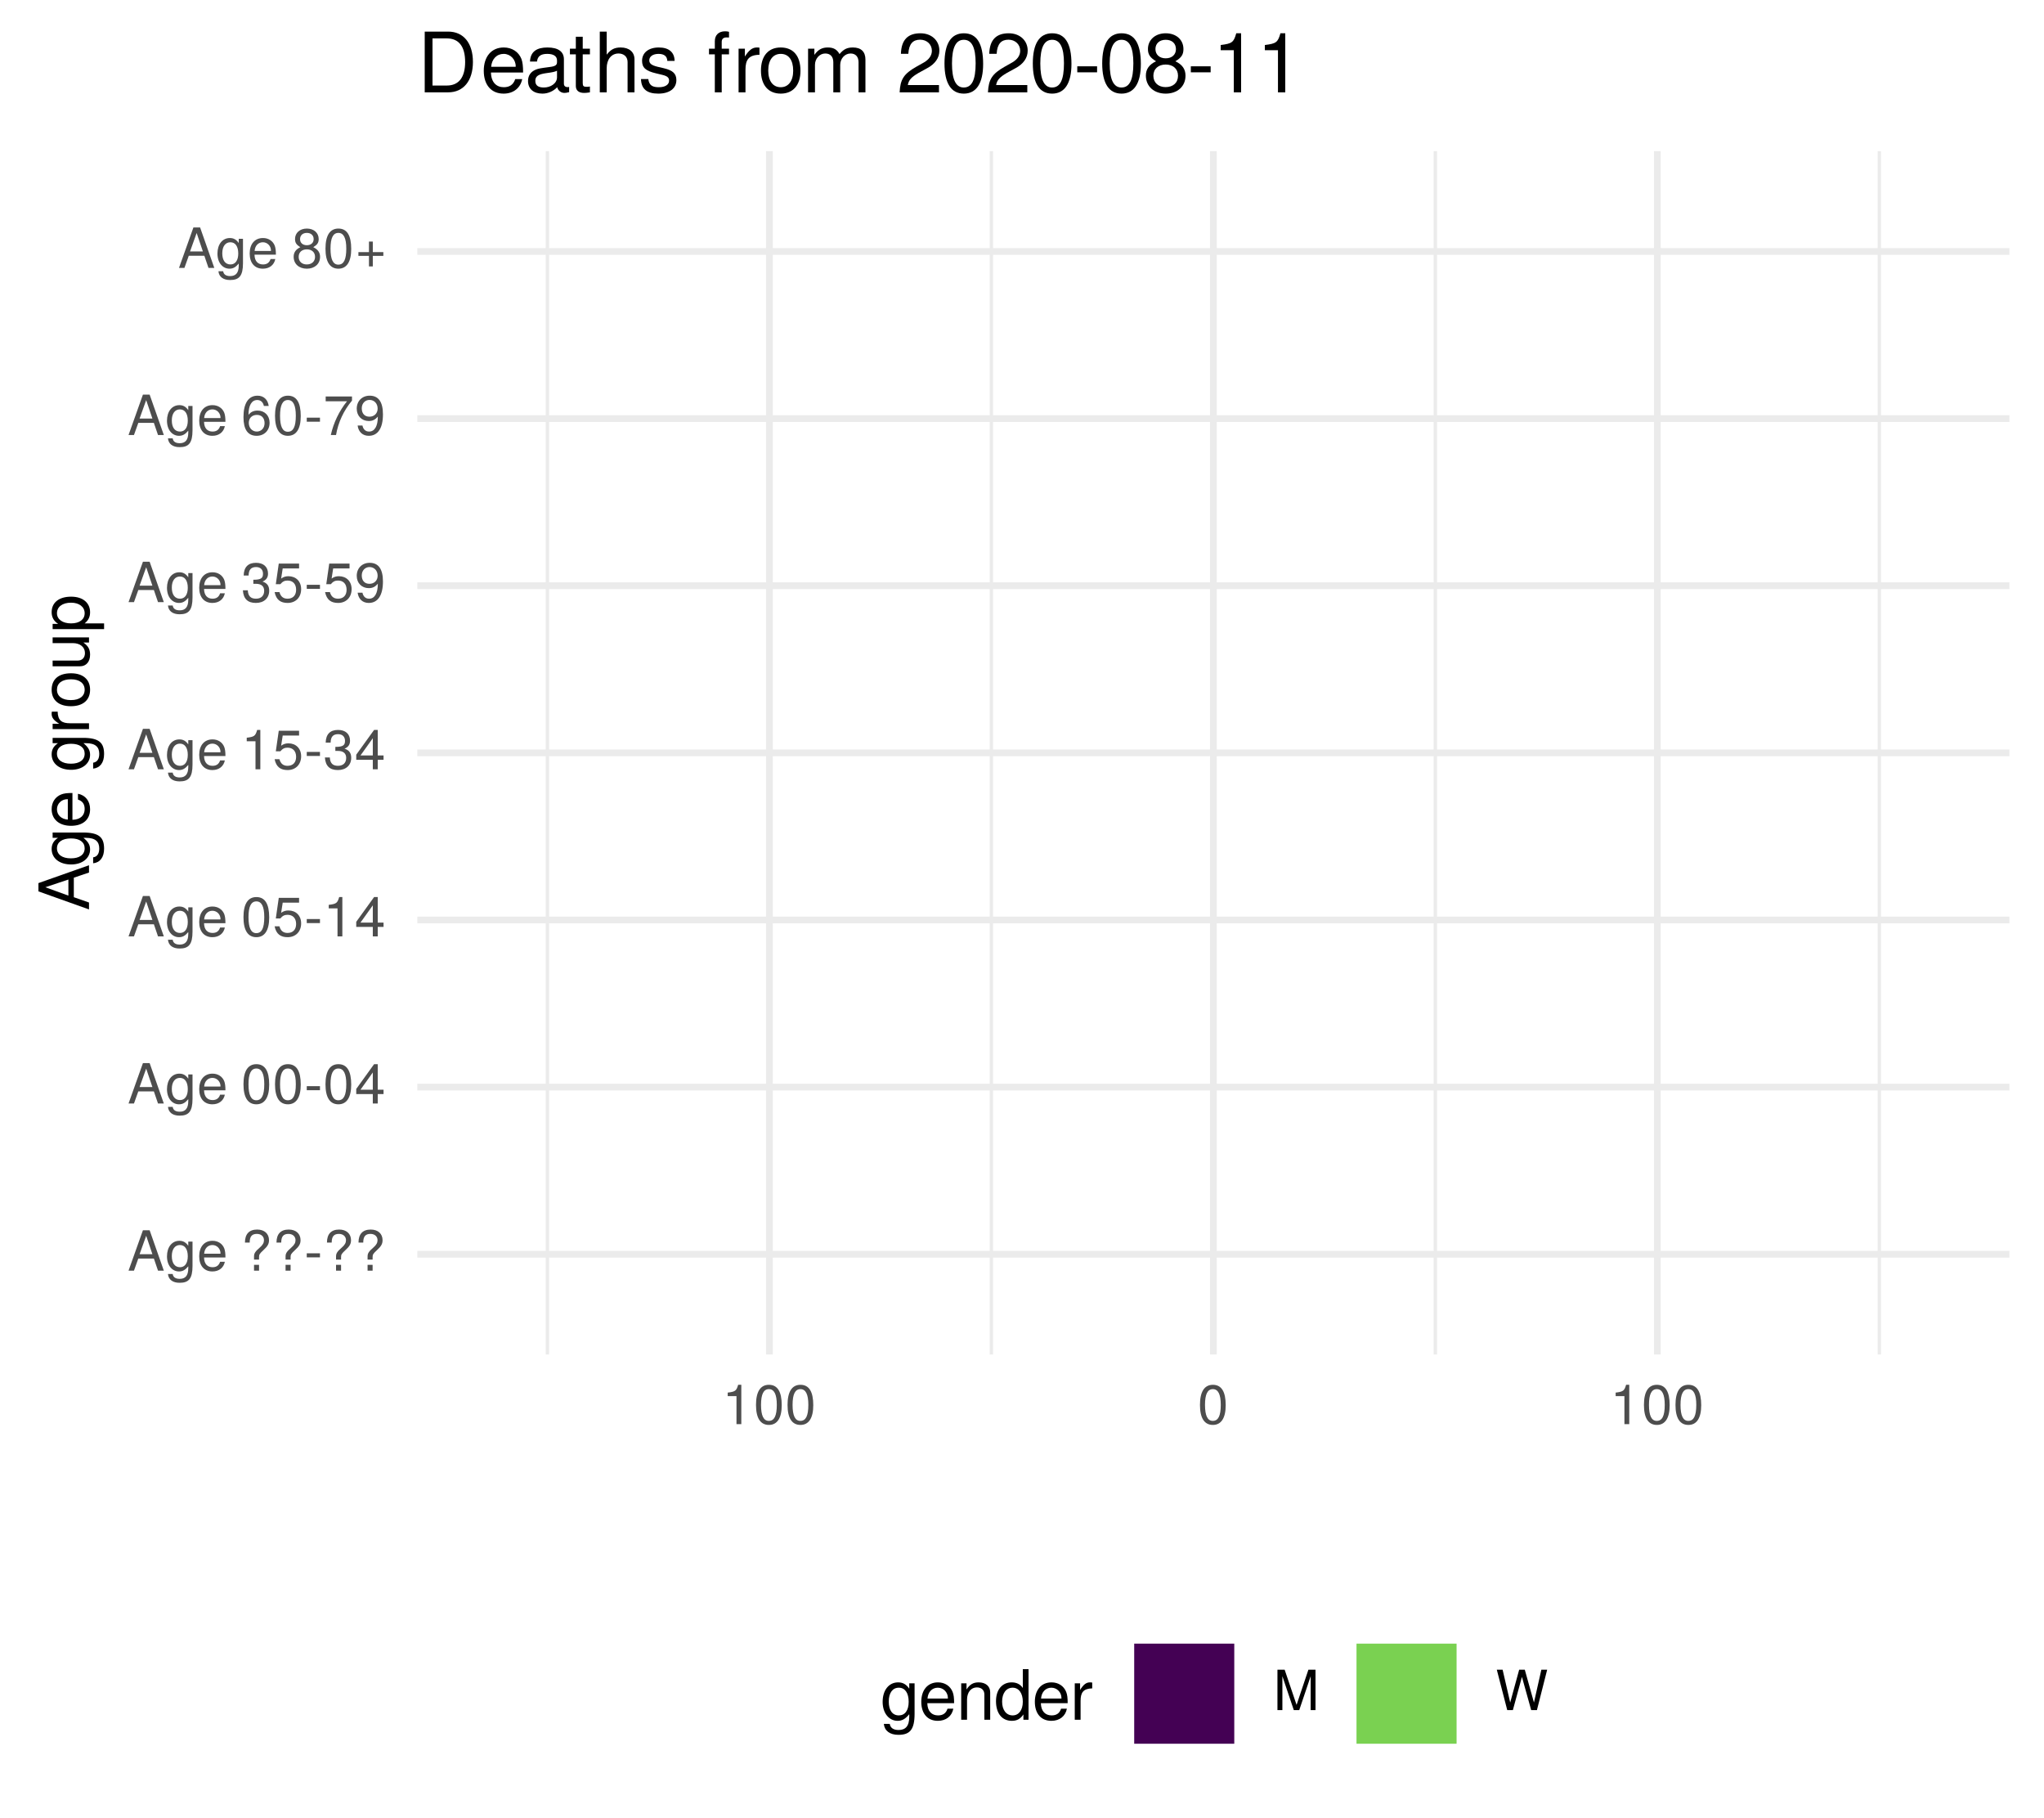
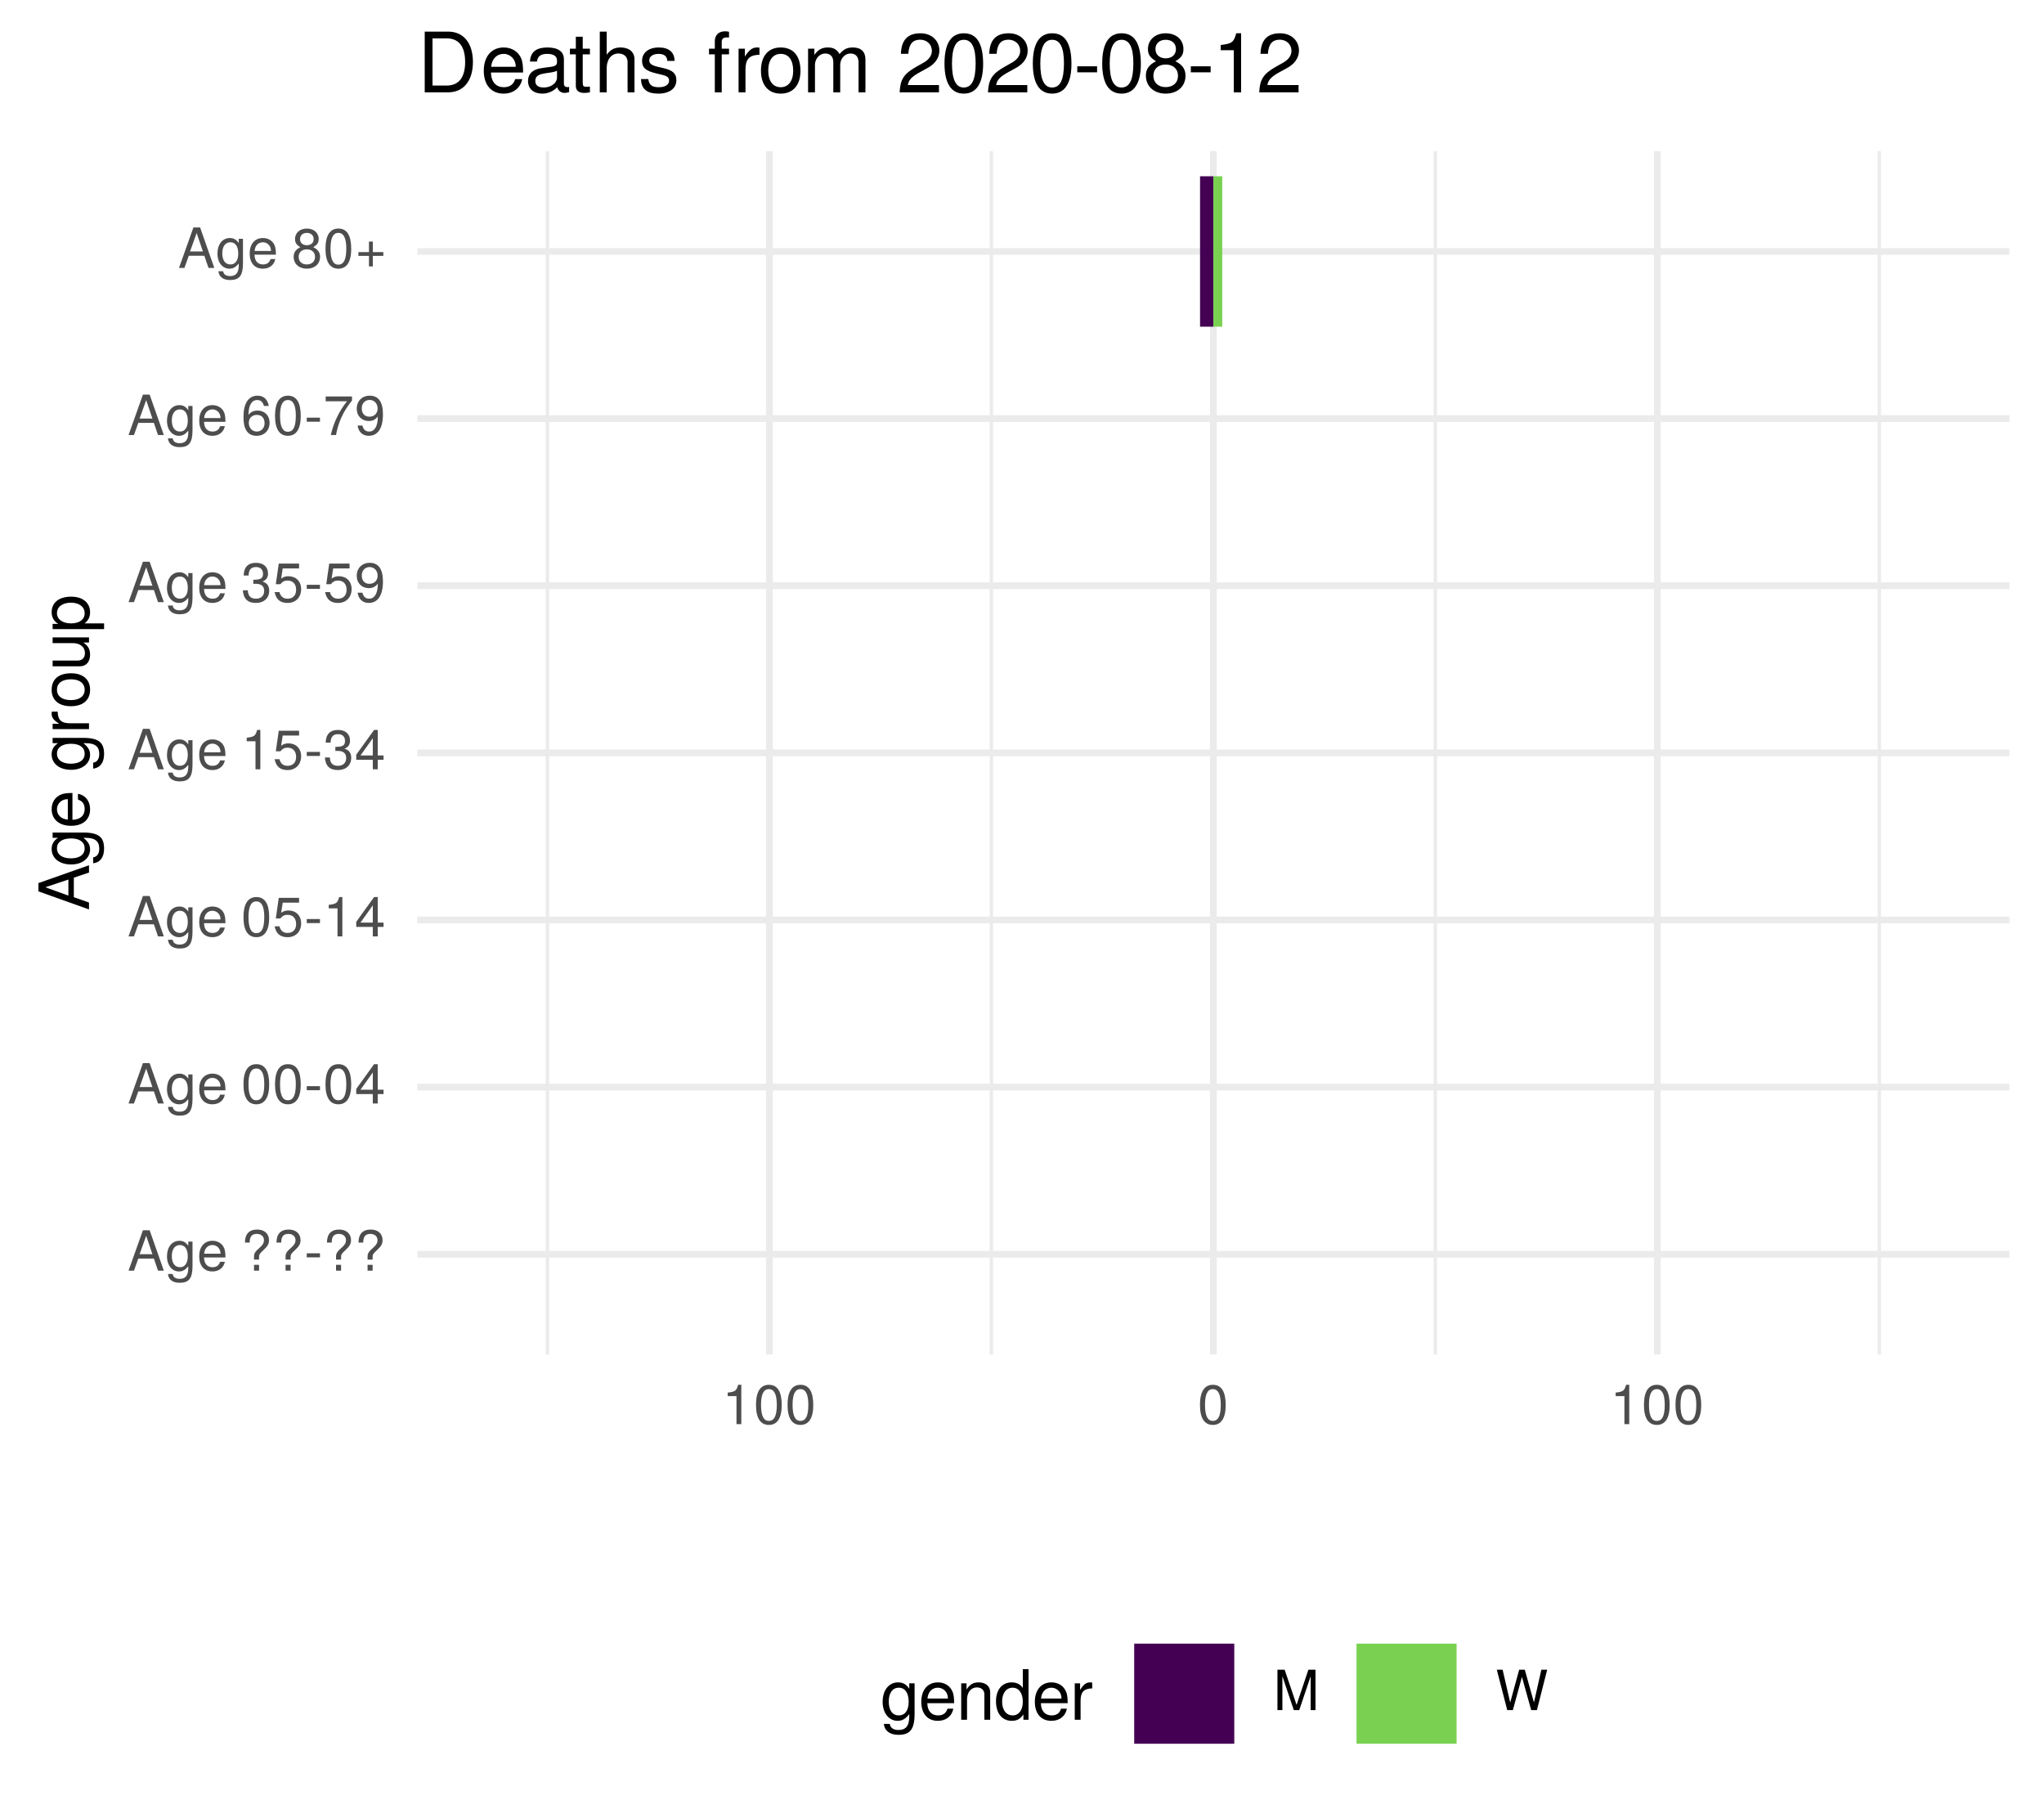
<svg xmlns="http://www.w3.org/2000/svg" xmlns:xlink="http://www.w3.org/1999/xlink" width="324pt" height="288pt" viewBox="0 0 324 288" version="1.1">
  <defs>
    <g>
      <symbol overflow="visible" id="glyph0-0">
        <path style="stroke:none;" d="" />
      </symbol>
      <symbol overflow="visible" id="glyph0-1">
        <path style="stroke:none;" d="M 5.75 0 L 3.5 -6.406 L 2.438 -6.406 L 0.156 0 L 1.016 0 L 1.703 -1.922 L 4.172 -1.922 L 4.828 0 Z M 3.938 -2.609 L 1.906 -2.609 L 2.953 -5.531 Z M 3.938 -2.609 " />
      </symbol>
      <symbol overflow="visible" id="glyph0-2">
        <path style="stroke:none;" d="M 4.297 -0.75 L 4.297 -4.609 L 3.625 -4.609 L 3.625 -3.938 C 3.25 -4.484 2.812 -4.734 2.219 -4.734 C 1.047 -4.734 0.25 -3.75 0.25 -2.266 C 0.25 -0.812 1.078 0.125 2.156 0.125 C 2.734 0.125 3.141 -0.109 3.625 -0.688 L 3.625 -0.391 C 3.625 0.828 3.125 1.297 2.266 1.297 C 1.688 1.297 1.234 1.094 1.156 0.531 L 0.406 0.531 C 0.484 1.406 1.156 1.922 2.25 1.922 C 3.688 1.922 4.297 1.281 4.297 -0.75 Z M 3.547 -2.281 C 3.547 -1.172 3.078 -0.547 2.312 -0.547 C 1.5 -0.547 1.016 -1.188 1.016 -2.312 C 1.016 -3.406 1.516 -4.062 2.297 -4.062 C 3.094 -4.062 3.547 -3.391 3.547 -2.281 Z M 3.547 -2.281 " />
      </symbol>
      <symbol overflow="visible" id="glyph0-3">
        <path style="stroke:none;" d="M 4.516 -2.094 C 4.516 -2.766 4.453 -3.188 4.328 -3.531 C 4.031 -4.281 3.328 -4.734 2.469 -4.734 C 1.172 -4.734 0.359 -3.797 0.359 -2.281 C 0.359 -0.766 1.156 0.125 2.453 0.125 C 3.5 0.125 4.234 -0.469 4.422 -1.406 L 3.672 -1.406 C 3.469 -0.797 3.062 -0.547 2.469 -0.547 C 1.703 -0.547 1.141 -1.031 1.125 -2.094 Z M 3.734 -2.75 C 3.734 -2.75 3.734 -2.703 3.719 -2.688 L 1.141 -2.688 C 1.203 -3.516 1.719 -4.062 2.453 -4.062 C 3.172 -4.062 3.734 -3.469 3.734 -2.75 Z M 3.734 -2.75 " />
      </symbol>
      <symbol overflow="visible" id="glyph0-4">
        <path style="stroke:none;" d="" />
      </symbol>
      <symbol overflow="visible" id="glyph0-5">
        <path style="stroke:none;" d="M 4.422 -4.828 C 4.422 -5.859 3.688 -6.516 2.547 -6.516 C 1.281 -6.516 0.609 -5.812 0.609 -4.453 L 1.359 -4.453 C 1.359 -5.422 1.719 -5.828 2.5 -5.828 C 3.172 -5.828 3.625 -5.422 3.625 -4.828 C 3.625 -4.422 3.438 -4.078 2.969 -3.672 C 2.453 -3.203 2.453 -3.203 2.297 -3 C 2.109 -2.75 2.047 -2.547 2.047 -2.234 L 2.047 -1.75 L 2.844 -1.75 L 2.844 -2.156 C 2.844 -2.547 2.938 -2.703 3.531 -3.25 C 4.203 -3.859 4.422 -4.25 4.422 -4.828 Z M 2.844 0 L 2.844 -0.922 L 2.047 -0.922 L 2.047 0 Z M 2.844 0 " />
      </symbol>
      <symbol overflow="visible" id="glyph0-6">
        <path style="stroke:none;" d="M 2.5 -2.109 L 2.5 -2.75 L 0.406 -2.75 L 0.406 -2.109 Z M 2.5 -2.109 " />
      </symbol>
      <symbol overflow="visible" id="glyph0-7">
        <path style="stroke:none;" d="M 4.453 -3 C 4.453 -5.156 3.781 -6.234 2.422 -6.234 C 1.078 -6.234 0.375 -5.141 0.375 -3.047 C 0.375 -0.953 1.078 0.125 2.422 0.125 C 3.734 0.125 4.453 -0.953 4.453 -3 Z M 3.672 -3.062 C 3.672 -1.297 3.266 -0.516 2.406 -0.516 C 1.578 -0.516 1.172 -1.344 1.172 -3.047 C 1.172 -4.75 1.578 -5.547 2.422 -5.547 C 3.25 -5.547 3.672 -4.734 3.672 -3.062 Z M 3.672 -3.062 " />
      </symbol>
      <symbol overflow="visible" id="glyph0-8">
        <path style="stroke:none;" d="M 4.578 -1.5 L 4.578 -2.188 L 3.656 -2.188 L 3.656 -6.234 L 3.078 -6.234 L 0.25 -2.312 L 0.25 -1.5 L 2.875 -1.5 L 2.875 0 L 3.656 0 L 3.656 -1.5 Z M 2.875 -2.188 L 0.922 -2.188 L 2.875 -4.922 Z M 2.875 -2.188 " />
      </symbol>
      <symbol overflow="visible" id="glyph0-9">
        <path style="stroke:none;" d="M 4.516 -2.062 C 4.516 -3.297 3.688 -4.109 2.5 -4.109 C 2.062 -4.109 1.703 -4 1.344 -3.734 L 1.594 -5.344 L 4.188 -5.344 L 4.188 -6.109 L 0.969 -6.109 L 0.5 -2.844 L 1.219 -2.844 C 1.578 -3.266 1.875 -3.422 2.359 -3.422 C 3.188 -3.422 3.719 -2.891 3.719 -1.969 C 3.719 -1.062 3.203 -0.547 2.359 -0.547 C 1.688 -0.547 1.266 -0.891 1.078 -1.594 L 0.312 -1.594 C 0.562 -0.359 1.266 0.125 2.375 0.125 C 3.641 0.125 4.516 -0.75 4.516 -2.062 Z M 4.516 -2.062 " />
      </symbol>
      <symbol overflow="visible" id="glyph0-10">
        <path style="stroke:none;" d="M 3.047 0 L 3.047 -6.234 L 2.547 -6.234 C 2.266 -5.281 2.094 -5.141 0.891 -5 L 0.891 -4.438 L 2.281 -4.438 L 2.281 0 Z M 3.047 0 " />
      </symbol>
      <symbol overflow="visible" id="glyph0-11">
        <path style="stroke:none;" d="M 4.453 -1.812 C 4.453 -2.562 4.141 -3.016 3.391 -3.266 C 3.969 -3.5 4.266 -3.891 4.266 -4.516 C 4.266 -5.594 3.547 -6.234 2.359 -6.234 C 1.109 -6.234 0.438 -5.547 0.406 -4.219 L 1.188 -4.219 C 1.203 -5.141 1.578 -5.562 2.375 -5.562 C 3.062 -5.562 3.469 -5.156 3.469 -4.5 C 3.469 -3.828 3.188 -3.547 1.938 -3.547 L 1.938 -2.906 L 2.359 -2.906 C 3.219 -2.906 3.656 -2.5 3.656 -1.797 C 3.656 -1.016 3.172 -0.547 2.359 -0.547 C 1.516 -0.547 1.109 -0.969 1.062 -1.875 L 0.281 -1.875 C 0.375 -0.5 1.062 0.125 2.344 0.125 C 3.625 0.125 4.453 -0.641 4.453 -1.812 Z M 4.453 -1.812 " />
      </symbol>
      <symbol overflow="visible" id="glyph0-12">
        <path style="stroke:none;" d="M 4.484 -3.266 C 4.484 -5.219 3.797 -6.234 2.375 -6.234 C 1.188 -6.234 0.328 -5.391 0.328 -4.172 C 0.328 -3.016 1.125 -2.219 2.25 -2.219 C 2.844 -2.219 3.266 -2.438 3.672 -2.922 C 3.672 -1.406 3.172 -0.547 2.281 -0.547 C 1.734 -0.547 1.359 -0.891 1.234 -1.5 L 0.469 -1.5 C 0.609 -0.469 1.281 0.125 2.234 0.125 C 3.688 0.125 4.484 -1.109 4.484 -3.266 Z M 3.641 -4.188 C 3.641 -3.422 3.094 -2.906 2.344 -2.906 C 1.594 -2.906 1.125 -3.391 1.125 -4.234 C 1.125 -5.016 1.656 -5.562 2.359 -5.562 C 3.094 -5.562 3.641 -5 3.641 -4.188 Z M 3.641 -4.188 " />
      </symbol>
      <symbol overflow="visible" id="glyph0-13">
        <path style="stroke:none;" d="M 4.516 -1.938 C 4.516 -3.094 3.719 -3.875 2.609 -3.875 C 1.984 -3.875 1.5 -3.641 1.172 -3.188 C 1.172 -4.703 1.672 -5.547 2.562 -5.547 C 3.109 -5.547 3.484 -5.203 3.609 -4.609 L 4.375 -4.609 C 4.234 -5.625 3.562 -6.234 2.609 -6.234 C 1.156 -6.234 0.375 -5.016 0.375 -2.844 C 0.375 -0.891 1.047 0.125 2.469 0.125 C 3.656 0.125 4.516 -0.719 4.516 -1.938 Z M 3.719 -1.875 C 3.719 -1.094 3.188 -0.547 2.484 -0.547 C 1.766 -0.547 1.219 -1.125 1.219 -1.922 C 1.219 -2.688 1.734 -3.188 2.5 -3.188 C 3.25 -3.188 3.719 -2.703 3.719 -1.875 Z M 3.719 -1.875 " />
      </symbol>
      <symbol overflow="visible" id="glyph0-14">
        <path style="stroke:none;" d="M 4.578 -5.453 L 4.578 -6.109 L 0.406 -6.109 L 0.406 -5.344 L 3.781 -5.344 C 2.531 -3.781 1.656 -1.953 1.219 0 L 2.047 0 C 2.391 -2.016 3.266 -3.891 4.578 -5.453 Z M 4.578 -5.453 " />
      </symbol>
      <symbol overflow="visible" id="glyph0-15">
        <path style="stroke:none;" d="M 4.516 -1.766 C 4.516 -2.453 4.156 -2.938 3.438 -3.281 C 4.078 -3.672 4.297 -3.984 4.297 -4.578 C 4.297 -5.547 3.531 -6.234 2.422 -6.234 C 1.312 -6.234 0.547 -5.547 0.547 -4.578 C 0.547 -4 0.75 -3.672 1.391 -3.281 C 0.672 -2.938 0.328 -2.453 0.328 -1.766 C 0.328 -0.625 1.188 0.125 2.422 0.125 C 3.656 0.125 4.516 -0.625 4.516 -1.766 Z M 3.5 -4.562 C 3.5 -3.969 3.062 -3.594 2.422 -3.594 C 1.766 -3.594 1.344 -3.969 1.344 -4.562 C 1.344 -5.156 1.766 -5.547 2.422 -5.547 C 3.078 -5.547 3.5 -5.156 3.5 -4.562 Z M 3.719 -1.75 C 3.719 -1.016 3.188 -0.547 2.406 -0.547 C 1.641 -0.547 1.125 -1.016 1.125 -1.75 C 1.125 -2.484 1.641 -2.938 2.422 -2.938 C 3.188 -2.938 3.719 -2.484 3.719 -1.75 Z M 3.719 -1.75 " />
      </symbol>
      <symbol overflow="visible" id="glyph0-16">
        <path style="stroke:none;" d="M 4.547 -1.906 L 4.547 -2.5 L 2.875 -2.5 L 2.875 -4.172 L 2.266 -4.172 L 2.266 -2.5 L 0.594 -2.5 L 0.594 -1.906 L 2.266 -1.906 L 2.266 -0.234 L 2.875 -0.234 L 2.875 -1.906 Z M 4.547 -1.906 " />
      </symbol>
      <symbol overflow="visible" id="glyph0-17">
        <path style="stroke:none;" d="M 6.688 0 L 6.688 -6.406 L 5.562 -6.406 L 3.688 -0.828 L 1.797 -6.406 L 0.656 -6.406 L 0.656 0 L 1.438 0 L 1.438 -5.375 L 3.25 0 L 4.109 0 L 5.922 -5.375 L 5.922 0 Z M 6.688 0 " />
      </symbol>
      <symbol overflow="visible" id="glyph0-18">
        <path style="stroke:none;" d="M 8.172 -6.406 L 7.25 -6.406 L 6.078 -1.203 L 4.625 -6.406 L 3.734 -6.406 L 2.312 -1.203 L 1.109 -6.406 L 0.188 -6.406 L 1.844 0 L 2.734 0 L 4.172 -5.266 L 5.641 0 L 6.547 0 Z M 8.172 -6.406 " />
      </symbol>
      <symbol overflow="visible" id="glyph1-0">
        <path style="stroke:none;" d="" />
      </symbol>
      <symbol overflow="visible" id="glyph1-1">
        <path style="stroke:none;" d="M 0 -7.188 L -8.016 -4.359 L -8.016 -3.047 L 0 -0.188 L 0 -1.281 L -2.406 -2.125 L -2.406 -5.219 L 0 -6.031 Z M -3.266 -4.922 L -3.266 -2.375 L -6.922 -3.703 Z M -3.266 -4.922 " />
      </symbol>
      <symbol overflow="visible" id="glyph1-2">
        <path style="stroke:none;" d="M -0.953 -5.375 L -5.766 -5.375 L -5.766 -4.531 L -4.922 -4.531 C -5.609 -4.062 -5.922 -3.516 -5.922 -2.766 C -5.922 -1.312 -4.703 -0.312 -2.828 -0.312 C -1.016 -0.312 0.172 -1.344 0.172 -2.688 C 0.172 -3.422 -0.141 -3.922 -0.875 -4.531 L -0.484 -4.531 C 1.047 -4.531 1.625 -3.906 1.625 -2.844 C 1.625 -2.109 1.359 -1.547 0.656 -1.438 L 0.656 -0.5 C 1.75 -0.609 2.391 -1.453 2.391 -2.812 C 2.391 -4.609 1.594 -5.375 -0.953 -5.375 Z M -2.844 -4.438 C -1.469 -4.438 -0.688 -3.844 -0.688 -2.875 C -0.688 -1.875 -1.484 -1.281 -2.875 -1.281 C -4.266 -1.281 -5.078 -1.891 -5.078 -2.875 C -5.078 -3.859 -4.25 -4.438 -2.844 -4.438 Z M -2.844 -4.438 " />
      </symbol>
      <symbol overflow="visible" id="glyph1-3">
        <path style="stroke:none;" d="M -2.625 -5.641 C -3.453 -5.641 -3.984 -5.578 -4.406 -5.406 C -5.359 -5.031 -5.922 -4.156 -5.922 -3.078 C -5.922 -1.469 -4.734 -0.438 -2.844 -0.438 C -0.953 -0.438 0.172 -1.438 0.172 -3.062 C 0.172 -4.375 -0.578 -5.297 -1.75 -5.516 L -1.75 -4.594 C -0.984 -4.344 -0.688 -3.828 -0.688 -3.094 C -0.688 -2.141 -1.297 -1.422 -2.625 -1.391 Z M -3.438 -4.656 C -3.438 -4.656 -3.391 -4.656 -3.359 -4.656 L -3.359 -1.422 C -4.391 -1.5 -5.078 -2.141 -5.078 -3.062 C -5.078 -3.969 -4.328 -4.656 -3.438 -4.656 Z M -3.438 -4.656 " />
      </symbol>
      <symbol overflow="visible" id="glyph1-4">
        <path style="stroke:none;" d="" />
      </symbol>
      <symbol overflow="visible" id="glyph1-5">
        <path style="stroke:none;" d="M -4.969 -3.531 L -5.891 -3.531 C -5.922 -3.375 -5.922 -3.297 -5.922 -3.172 C -5.922 -2.578 -5.578 -2.141 -4.719 -1.609 L -5.766 -1.609 L -5.766 -0.766 L 0 -0.766 L 0 -1.688 L -2.984 -1.688 C -4.297 -1.688 -4.938 -2.109 -4.969 -3.531 Z M -4.969 -3.531 " />
      </symbol>
      <symbol overflow="visible" id="glyph1-6">
        <path style="stroke:none;" d="M -2.844 -5.609 C -4.828 -5.609 -5.922 -4.656 -5.922 -2.984 C -5.922 -1.375 -4.812 -0.391 -2.875 -0.391 C -0.953 -0.391 0.172 -1.359 0.172 -3 C 0.172 -4.625 -0.953 -5.609 -2.844 -5.609 Z M -2.844 -4.656 C -1.5 -4.656 -0.688 -4.016 -0.688 -3 C -0.688 -1.984 -1.484 -1.359 -2.875 -1.359 C -4.266 -1.359 -5.078 -1.984 -5.078 -3 C -5.078 -4.031 -4.281 -4.656 -2.844 -4.656 Z M -2.844 -4.656 " />
      </symbol>
      <symbol overflow="visible" id="glyph1-7">
        <path style="stroke:none;" d="M 0 -5.297 L -5.766 -5.297 L -5.766 -4.391 L -2.578 -4.391 C -1.406 -4.391 -0.641 -3.766 -0.641 -2.812 C -0.641 -2.094 -1.078 -1.625 -1.766 -1.625 L -5.766 -1.625 L -5.766 -0.719 L -1.406 -0.719 C -0.453 -0.719 0.172 -1.438 0.172 -2.547 C 0.172 -3.406 -0.125 -3.938 -0.891 -4.484 L 0 -4.484 Z M 0 -5.297 " />
      </symbol>
      <symbol overflow="visible" id="glyph1-8">
        <path style="stroke:none;" d="M -2.828 -5.75 C -4.766 -5.75 -5.922 -4.812 -5.922 -3.281 C -5.922 -2.5 -5.578 -1.875 -4.891 -1.438 L -5.766 -1.438 L -5.766 -0.609 L 2.391 -0.609 L 2.391 -1.516 L -0.688 -1.516 C -0.094 -2 0.172 -2.547 0.172 -3.281 C 0.172 -4.781 -0.984 -5.75 -2.828 -5.75 Z M -2.844 -4.797 C -1.547 -4.797 -0.688 -4.125 -0.688 -3.125 C -0.688 -2.156 -1.484 -1.516 -2.844 -1.516 C -4.188 -1.516 -5.078 -2.156 -5.078 -3.125 C -5.078 -4.141 -4.219 -4.797 -2.844 -4.797 Z M -2.844 -4.797 " />
      </symbol>
      <symbol overflow="visible" id="glyph2-0">
        <path style="stroke:none;" d="" />
      </symbol>
      <symbol overflow="visible" id="glyph2-1">
        <path style="stroke:none;" d="M 5.375 -0.953 L 5.375 -5.766 L 4.531 -5.766 L 4.531 -4.922 C 4.062 -5.609 3.516 -5.922 2.766 -5.922 C 1.312 -5.922 0.312 -4.703 0.312 -2.828 C 0.312 -1.016 1.344 0.172 2.688 0.172 C 3.422 0.172 3.922 -0.141 4.531 -0.875 L 4.531 -0.484 C 4.531 1.047 3.906 1.625 2.844 1.625 C 2.109 1.625 1.547 1.359 1.438 0.656 L 0.5 0.656 C 0.609 1.75 1.453 2.391 2.812 2.391 C 4.609 2.391 5.375 1.594 5.375 -0.953 Z M 4.438 -2.844 C 4.438 -1.469 3.844 -0.688 2.875 -0.688 C 1.875 -0.688 1.281 -1.484 1.281 -2.875 C 1.281 -4.266 1.891 -5.078 2.875 -5.078 C 3.859 -5.078 4.438 -4.25 4.438 -2.844 Z M 4.438 -2.844 " />
      </symbol>
      <symbol overflow="visible" id="glyph2-2">
        <path style="stroke:none;" d="M 5.641 -2.625 C 5.641 -3.453 5.578 -3.984 5.406 -4.406 C 5.031 -5.359 4.156 -5.922 3.078 -5.922 C 1.469 -5.922 0.438 -4.734 0.438 -2.844 C 0.438 -0.953 1.438 0.172 3.062 0.172 C 4.375 0.172 5.297 -0.578 5.516 -1.75 L 4.594 -1.75 C 4.344 -0.984 3.828 -0.688 3.094 -0.688 C 2.141 -0.688 1.422 -1.297 1.391 -2.625 Z M 4.656 -3.438 C 4.656 -3.438 4.656 -3.391 4.656 -3.359 L 1.422 -3.359 C 1.5 -4.391 2.141 -5.078 3.062 -5.078 C 3.969 -5.078 4.656 -4.328 4.656 -3.438 Z M 4.656 -3.438 " />
      </symbol>
      <symbol overflow="visible" id="glyph2-3">
        <path style="stroke:none;" d="M 5.359 0 L 5.359 -4.359 C 5.359 -5.312 4.641 -5.922 3.531 -5.922 C 2.672 -5.922 2.125 -5.594 1.609 -4.797 L 1.609 -5.766 L 0.766 -5.766 L 0.766 0 L 1.688 0 L 1.688 -3.172 C 1.688 -4.359 2.328 -5.125 3.25 -5.125 C 3.984 -5.125 4.438 -4.688 4.438 -4 L 4.438 0 Z M 5.359 0 " />
      </symbol>
      <symbol overflow="visible" id="glyph2-4">
        <path style="stroke:none;" d="M 5.438 0 L 5.438 -8.016 L 4.531 -8.016 L 4.531 -5.031 C 4.141 -5.625 3.531 -5.922 2.766 -5.922 C 1.266 -5.922 0.281 -4.781 0.281 -2.938 C 0.281 -0.984 1.25 0.172 2.797 0.172 C 3.594 0.172 4.141 -0.125 4.625 -0.844 L 4.625 0 Z M 4.531 -2.859 C 4.531 -1.531 3.891 -0.688 2.922 -0.688 C 1.906 -0.688 1.25 -1.547 1.25 -2.875 C 1.25 -4.219 1.906 -5.078 2.922 -5.078 C 3.906 -5.078 4.531 -4.188 4.531 -2.859 Z M 4.531 -2.859 " />
      </symbol>
      <symbol overflow="visible" id="glyph2-5">
        <path style="stroke:none;" d="M 3.531 -4.969 L 3.531 -5.891 C 3.375 -5.922 3.297 -5.922 3.172 -5.922 C 2.578 -5.922 2.141 -5.578 1.609 -4.719 L 1.609 -5.766 L 0.766 -5.766 L 0.766 0 L 1.688 0 L 1.688 -2.984 C 1.688 -4.297 2.109 -4.938 3.531 -4.969 Z M 3.531 -4.969 " />
      </symbol>
      <symbol overflow="visible" id="glyph3-0">
        <path style="stroke:none;" d="" />
      </symbol>
      <symbol overflow="visible" id="glyph3-1">
        <path style="stroke:none;" d="M 8.812 -4.812 C 8.812 -7.797 7.328 -9.625 4.891 -9.625 L 1.172 -9.625 L 1.172 0 L 4.891 0 C 7.312 0 8.812 -1.828 8.812 -4.812 Z M 7.578 -4.812 C 7.578 -2.375 6.578 -1.078 4.672 -1.078 L 2.406 -1.078 L 2.406 -8.547 L 4.672 -8.547 C 6.578 -8.547 7.578 -7.266 7.578 -4.812 Z M 7.578 -4.812 " />
      </symbol>
      <symbol overflow="visible" id="glyph3-2">
        <path style="stroke:none;" d="M 6.766 -3.141 C 6.766 -4.141 6.688 -4.781 6.5 -5.297 C 6.047 -6.438 4.984 -7.109 3.703 -7.109 C 1.766 -7.109 0.531 -5.688 0.531 -3.422 C 0.531 -1.156 1.734 0.203 3.672 0.203 C 5.25 0.203 6.344 -0.703 6.625 -2.094 L 5.516 -2.094 C 5.219 -1.188 4.594 -0.812 3.703 -0.812 C 2.562 -0.812 1.703 -1.562 1.672 -3.141 Z M 5.594 -4.125 C 5.594 -4.125 5.594 -4.062 5.578 -4.047 L 1.703 -4.047 C 1.797 -5.266 2.578 -6.094 3.688 -6.094 C 4.766 -6.094 5.594 -5.203 5.594 -4.125 Z M 5.594 -4.125 " />
      </symbol>
      <symbol overflow="visible" id="glyph3-3">
        <path style="stroke:none;" d="M 7.062 -0.031 L 7.062 -0.859 C 6.938 -0.828 6.891 -0.828 6.828 -0.828 C 6.438 -0.828 6.234 -1.031 6.234 -1.375 L 6.234 -5.234 C 6.234 -6.453 5.328 -7.109 3.625 -7.109 C 1.953 -7.109 0.922 -6.469 0.859 -4.875 L 1.969 -4.875 C 2.062 -5.719 2.562 -6.094 3.594 -6.094 C 4.578 -6.094 5.141 -5.734 5.141 -5.062 L 5.141 -4.781 C 5.141 -4.312 4.859 -4.125 3.984 -4.016 C 2.422 -3.812 2.188 -3.766 1.766 -3.594 C 0.969 -3.266 0.547 -2.641 0.547 -1.797 C 0.547 -0.547 1.422 0.203 2.828 0.203 C 3.703 0.203 4.562 -0.172 5.172 -0.812 C 5.297 -0.297 5.766 0.094 6.312 0.094 C 6.531 0.094 6.703 0.062 7.062 -0.031 Z M 5.141 -2.391 C 5.141 -1.406 4.125 -0.766 3.062 -0.766 C 2.203 -0.766 1.703 -1.062 1.703 -1.828 C 1.703 -2.547 2.188 -2.859 3.359 -3.031 C 4.531 -3.188 4.766 -3.25 5.141 -3.422 Z M 5.141 -2.391 " />
      </symbol>
      <symbol overflow="visible" id="glyph3-4">
        <path style="stroke:none;" d="M 3.359 0 L 3.359 -0.922 C 3.203 -0.891 3.031 -0.875 2.828 -0.875 C 2.344 -0.875 2.219 -1 2.219 -1.484 L 2.219 -6.016 L 3.359 -6.016 L 3.359 -6.922 L 2.219 -6.922 L 2.219 -8.812 L 1.125 -8.812 L 1.125 -6.922 L 0.188 -6.922 L 0.188 -6.016 L 1.125 -6.016 L 1.125 -1 C 1.125 -0.297 1.594 0.094 2.453 0.094 C 2.719 0.094 2.984 0.062 3.359 0 Z M 3.359 0 " />
      </symbol>
      <symbol overflow="visible" id="glyph3-5">
        <path style="stroke:none;" d="M 6.422 0 L 6.422 -5.234 C 6.422 -6.391 5.578 -7.109 4.234 -7.109 C 3.266 -7.109 2.672 -6.812 2.016 -5.969 L 2.016 -9.625 L 0.922 -9.625 L 0.922 0 L 2.016 0 L 2.016 -3.812 C 2.016 -5.234 2.766 -6.156 3.891 -6.156 C 4.672 -6.156 5.328 -5.703 5.328 -4.797 L 5.328 0 Z M 6.422 0 " />
      </symbol>
      <symbol overflow="visible" id="glyph3-6">
        <path style="stroke:none;" d="M 6.062 -1.938 C 6.062 -2.969 5.484 -3.484 4.109 -3.812 L 3.047 -4.062 C 2.156 -4.281 1.766 -4.562 1.766 -5.062 C 1.766 -5.688 2.344 -6.094 3.234 -6.094 C 4.125 -6.094 4.594 -5.719 4.625 -4.984 L 5.781 -4.984 C 5.766 -6.344 4.875 -7.109 3.281 -7.109 C 1.656 -7.109 0.625 -6.281 0.625 -5 C 0.625 -3.922 1.172 -3.406 2.812 -3.016 L 3.844 -2.766 C 4.609 -2.578 4.906 -2.344 4.906 -1.844 C 4.906 -1.203 4.266 -0.812 3.297 -0.812 C 2.312 -0.812 1.75 -1.062 1.609 -2.109 L 0.453 -2.109 C 0.5 -0.516 1.406 0.203 3.203 0.203 C 4.953 0.203 6.062 -0.609 6.062 -1.938 Z M 6.062 -1.938 " />
      </symbol>
      <symbol overflow="visible" id="glyph3-7">
        <path style="stroke:none;" d="" />
      </symbol>
      <symbol overflow="visible" id="glyph3-8">
        <path style="stroke:none;" d="M 3.406 -6.016 L 3.406 -6.922 L 2.25 -6.922 L 2.25 -8 C 2.25 -8.469 2.516 -8.703 3.031 -8.703 C 3.109 -8.703 3.156 -8.703 3.406 -8.688 L 3.406 -9.594 C 3.156 -9.656 3.016 -9.672 2.781 -9.672 C 1.766 -9.672 1.156 -9.078 1.156 -8.094 L 1.156 -6.922 L 0.234 -6.922 L 0.234 -6.016 L 1.156 -6.016 L 1.156 0 L 2.25 0 L 2.25 -6.016 Z M 3.406 -6.016 " />
      </symbol>
      <symbol overflow="visible" id="glyph3-9">
        <path style="stroke:none;" d="M 4.234 -5.953 L 4.234 -7.078 C 4.047 -7.109 3.969 -7.109 3.812 -7.109 C 3.109 -7.109 2.562 -6.688 1.922 -5.672 L 1.922 -6.922 L 0.922 -6.922 L 0.922 0 L 2.016 0 L 2.016 -3.594 C 2.016 -5.156 2.531 -5.922 4.234 -5.953 Z M 4.234 -5.953 " />
      </symbol>
      <symbol overflow="visible" id="glyph3-10">
        <path style="stroke:none;" d="M 6.734 -3.406 C 6.734 -5.797 5.578 -7.109 3.594 -7.109 C 1.656 -7.109 0.469 -5.781 0.469 -3.453 C 0.469 -1.141 1.641 0.203 3.609 0.203 C 5.547 0.203 6.734 -1.141 6.734 -3.406 Z M 5.578 -3.422 C 5.578 -1.797 4.812 -0.812 3.609 -0.812 C 2.375 -0.812 1.625 -1.781 1.625 -3.453 C 1.625 -5.125 2.375 -6.094 3.609 -6.094 C 4.844 -6.094 5.578 -5.141 5.578 -3.422 Z M 5.578 -3.422 " />
      </symbol>
      <symbol overflow="visible" id="glyph3-11">
        <path style="stroke:none;" d="M 10.031 0 L 10.031 -5.188 C 10.031 -6.438 9.344 -7.109 8.047 -7.109 C 7.125 -7.109 6.578 -6.844 5.922 -6.062 C 5.516 -6.797 4.969 -7.109 4.062 -7.109 C 3.141 -7.109 2.531 -6.766 1.938 -5.938 L 1.938 -6.922 L 0.938 -6.922 L 0.938 0 L 2.031 0 L 2.031 -4.344 C 2.031 -5.344 2.766 -6.156 3.656 -6.156 C 4.469 -6.156 4.938 -5.656 4.938 -4.766 L 4.938 0 L 6.031 0 L 6.031 -4.344 C 6.031 -5.344 6.766 -6.156 7.672 -6.156 C 8.469 -6.156 8.938 -5.641 8.938 -4.766 L 8.938 0 Z M 10.031 0 " />
      </symbol>
      <symbol overflow="visible" id="glyph3-12">
        <path style="stroke:none;" d="M 6.75 -6.609 C 6.75 -8.203 5.516 -9.359 3.75 -9.359 C 1.828 -9.359 0.719 -8.391 0.656 -6.109 L 1.828 -6.109 C 1.922 -7.688 2.562 -8.344 3.703 -8.344 C 4.766 -8.344 5.562 -7.594 5.562 -6.594 C 5.562 -5.844 5.125 -5.219 4.297 -4.734 L 3.078 -4.047 C 1.125 -2.938 0.547 -2.062 0.453 0 L 6.688 0 L 6.688 -1.156 L 1.75 -1.156 C 1.875 -1.922 2.297 -2.406 3.453 -3.078 L 4.766 -3.797 C 6.078 -4.484 6.75 -5.469 6.75 -6.609 Z M 6.75 -6.609 " />
      </symbol>
      <symbol overflow="visible" id="glyph3-13">
        <path style="stroke:none;" d="M 6.688 -4.5 C 6.688 -7.75 5.672 -9.359 3.625 -9.359 C 1.609 -9.359 0.562 -7.719 0.562 -4.578 C 0.562 -1.422 1.625 0.203 3.625 0.203 C 5.609 0.203 6.688 -1.422 6.688 -4.5 Z M 5.5 -4.609 C 5.5 -1.953 4.891 -0.766 3.609 -0.766 C 2.375 -0.766 1.75 -2 1.75 -4.562 C 1.75 -7.125 2.375 -8.328 3.625 -8.328 C 4.891 -8.328 5.5 -7.109 5.5 -4.609 Z M 5.5 -4.609 " />
      </symbol>
      <symbol overflow="visible" id="glyph3-14">
        <path style="stroke:none;" d="M 3.75 -3.172 L 3.75 -4.125 L 0.609 -4.125 L 0.609 -3.172 Z M 3.75 -3.172 " />
      </symbol>
      <symbol overflow="visible" id="glyph3-15">
        <path style="stroke:none;" d="M 6.766 -2.641 C 6.766 -3.688 6.25 -4.406 5.156 -4.922 C 6.125 -5.5 6.438 -5.984 6.438 -6.859 C 6.438 -8.328 5.297 -9.359 3.625 -9.359 C 1.984 -9.359 0.812 -8.328 0.812 -6.859 C 0.812 -6 1.141 -5.516 2.094 -4.922 C 1.016 -4.406 0.484 -3.688 0.484 -2.656 C 0.484 -0.938 1.781 0.203 3.625 0.203 C 5.484 0.203 6.766 -0.938 6.766 -2.641 Z M 5.25 -6.844 C 5.25 -5.969 4.609 -5.391 3.625 -5.391 C 2.656 -5.391 2 -5.969 2 -6.859 C 2 -7.75 2.656 -8.328 3.625 -8.328 C 4.625 -8.328 5.25 -7.75 5.25 -6.844 Z M 5.578 -2.625 C 5.578 -1.516 4.797 -0.828 3.609 -0.828 C 2.469 -0.828 1.672 -1.531 1.672 -2.625 C 1.672 -3.719 2.469 -4.406 3.625 -4.406 C 4.797 -4.406 5.578 -3.719 5.578 -2.625 Z M 5.578 -2.625 " />
      </symbol>
      <symbol overflow="visible" id="glyph3-16">
        <path style="stroke:none;" d="M 4.578 0 L 4.578 -9.359 L 3.812 -9.359 C 3.406 -7.922 3.141 -7.719 1.344 -7.5 L 1.344 -6.672 L 3.422 -6.672 L 3.422 0 Z M 4.578 0 " />
      </symbol>
    </g>
    <clipPath id="clip1">
      <path d="M 86 23.957 L 88 23.957 L 88 214.648 L 86 214.648 Z M 86 23.957 " />
    </clipPath>
    <clipPath id="clip2">
      <path d="M 156 23.957 L 158 23.957 L 158 214.648 L 156 214.648 Z M 156 23.957 " />
    </clipPath>
    <clipPath id="clip3">
      <path d="M 227 23.957 L 228 23.957 L 228 214.648 L 227 214.648 Z M 227 23.957 " />
    </clipPath>
    <clipPath id="clip4">
      <path d="M 297 23.957 L 299 23.957 L 299 214.648 L 297 214.648 Z M 297 23.957 " />
    </clipPath>
    <clipPath id="clip5">
      <path d="M 66.152 198 L 318.523 198 L 318.523 200 L 66.152 200 Z M 66.152 198 " />
    </clipPath>
    <clipPath id="clip6">
      <path d="M 66.152 171 L 318.523 171 L 318.523 173 L 66.152 173 Z M 66.152 171 " />
    </clipPath>
    <clipPath id="clip7">
      <path d="M 66.152 145 L 318.523 145 L 318.523 147 L 66.152 147 Z M 66.152 145 " />
    </clipPath>
    <clipPath id="clip8">
      <path d="M 66.152 118 L 318.523 118 L 318.523 120 L 66.152 120 Z M 66.152 118 " />
    </clipPath>
    <clipPath id="clip9">
      <path d="M 66.152 92 L 318.523 92 L 318.523 94 L 66.152 94 Z M 66.152 92 " />
    </clipPath>
    <clipPath id="clip10">
      <path d="M 66.152 65 L 318.523 65 L 318.523 67 L 66.152 67 Z M 66.152 65 " />
    </clipPath>
    <clipPath id="clip11">
      <path d="M 66.152 39 L 318.523 39 L 318.523 41 L 66.152 41 Z M 66.152 39 " />
    </clipPath>
    <clipPath id="clip12">
      <path d="M 121 23.957 L 123 23.957 L 123 214.648 L 121 214.648 Z M 121 23.957 " />
    </clipPath>
    <clipPath id="clip13">
      <path d="M 191 23.957 L 193 23.957 L 193 214.648 L 191 214.648 Z M 191 23.957 " />
    </clipPath>
    <clipPath id="clip14">
      <path d="M 262 23.957 L 264 23.957 L 264 214.648 L 262 214.648 Z M 262 23.957 " />
    </clipPath>
  </defs>
-   <g id="surface2256">
+   <g id="surface2266">
    <rect x="0" y="0" width="324" height="288" style="fill:rgb(100%,100%,100%);fill-opacity:1;stroke:none;" />
    <g clip-path="url(#clip1)" clip-rule="nonzero">
      <path style="fill:none;stroke-width:0.533;stroke-linecap:butt;stroke-linejoin:round;stroke:rgb(92.157%,92.157%,92.157%);stroke-opacity:1;stroke-miterlimit:10;" d="M 86.77 214.652 L 86.77 23.957 " />
    </g>
    <g clip-path="url(#clip2)" clip-rule="nonzero">
      <path style="fill:none;stroke-width:0.533;stroke-linecap:butt;stroke-linejoin:round;stroke:rgb(92.157%,92.157%,92.157%);stroke-opacity:1;stroke-miterlimit:10;" d="M 157.148 214.652 L 157.148 23.957 " />
    </g>
    <g clip-path="url(#clip3)" clip-rule="nonzero">
      <path style="fill:none;stroke-width:0.533;stroke-linecap:butt;stroke-linejoin:round;stroke:rgb(92.157%,92.157%,92.157%);stroke-opacity:1;stroke-miterlimit:10;" d="M 227.523 214.652 L 227.523 23.957 " />
    </g>
    <g clip-path="url(#clip4)" clip-rule="nonzero">
      <path style="fill:none;stroke-width:0.533;stroke-linecap:butt;stroke-linejoin:round;stroke:rgb(92.157%,92.157%,92.157%);stroke-opacity:1;stroke-miterlimit:10;" d="M 297.898 214.652 L 297.898 23.957 " />
    </g>
    <g clip-path="url(#clip5)" clip-rule="nonzero">
      <path style="fill:none;stroke-width:1.067;stroke-linecap:butt;stroke-linejoin:round;stroke:rgb(92.157%,92.157%,92.157%);stroke-opacity:1;stroke-miterlimit:10;" d="M 66.152 198.762 L 318.52 198.762 " />
    </g>
    <g clip-path="url(#clip6)" clip-rule="nonzero">
      <path style="fill:none;stroke-width:1.067;stroke-linecap:butt;stroke-linejoin:round;stroke:rgb(92.157%,92.157%,92.157%);stroke-opacity:1;stroke-miterlimit:10;" d="M 66.152 172.273 L 318.52 172.273 " />
    </g>
    <g clip-path="url(#clip7)" clip-rule="nonzero">
      <path style="fill:none;stroke-width:1.067;stroke-linecap:butt;stroke-linejoin:round;stroke:rgb(92.157%,92.157%,92.157%);stroke-opacity:1;stroke-miterlimit:10;" d="M 66.152 145.789 L 318.52 145.789 " />
    </g>
    <g clip-path="url(#clip8)" clip-rule="nonzero">
      <path style="fill:none;stroke-width:1.067;stroke-linecap:butt;stroke-linejoin:round;stroke:rgb(92.157%,92.157%,92.157%);stroke-opacity:1;stroke-miterlimit:10;" d="M 66.152 119.305 L 318.52 119.305 " />
    </g>
    <g clip-path="url(#clip9)" clip-rule="nonzero">
      <path style="fill:none;stroke-width:1.067;stroke-linecap:butt;stroke-linejoin:round;stroke:rgb(92.157%,92.157%,92.157%);stroke-opacity:1;stroke-miterlimit:10;" d="M 66.152 92.82 L 318.52 92.82 " />
    </g>
    <g clip-path="url(#clip10)" clip-rule="nonzero">
      <path style="fill:none;stroke-width:1.067;stroke-linecap:butt;stroke-linejoin:round;stroke:rgb(92.157%,92.157%,92.157%);stroke-opacity:1;stroke-miterlimit:10;" d="M 66.152 66.336 L 318.52 66.336 " />
    </g>
    <g clip-path="url(#clip11)" clip-rule="nonzero">
      <path style="fill:none;stroke-width:1.067;stroke-linecap:butt;stroke-linejoin:round;stroke:rgb(92.157%,92.157%,92.157%);stroke-opacity:1;stroke-miterlimit:10;" d="M 66.152 39.852 L 318.52 39.852 " />
    </g>
    <g clip-path="url(#clip12)" clip-rule="nonzero">
      <path style="fill:none;stroke-width:1.067;stroke-linecap:butt;stroke-linejoin:round;stroke:rgb(92.157%,92.157%,92.157%);stroke-opacity:1;stroke-miterlimit:10;" d="M 121.961 214.652 L 121.961 23.957 " />
    </g>
    <g clip-path="url(#clip13)" clip-rule="nonzero">
      <path style="fill:none;stroke-width:1.067;stroke-linecap:butt;stroke-linejoin:round;stroke:rgb(92.157%,92.157%,92.157%);stroke-opacity:1;stroke-miterlimit:10;" d="M 192.336 214.652 L 192.336 23.957 " />
    </g>
    <g clip-path="url(#clip14)" clip-rule="nonzero">
      <path style="fill:none;stroke-width:1.067;stroke-linecap:butt;stroke-linejoin:round;stroke:rgb(92.157%,92.157%,92.157%);stroke-opacity:1;stroke-miterlimit:10;" d="M 262.711 214.652 L 262.711 23.957 " />
    </g>
+     <path style=" stroke:none;fill-rule:nonzero;fill:rgb(26.667%,0.392%,32.941%);fill-opacity:1;" d="M 190.223 51.77 L 192.332 51.77 L 192.332 27.934 L 190.223 27.934 Z M 190.223 51.77 " />
+     <path style=" stroke:none;fill-rule:nonzero;fill:rgb(47.843%,81.961%,31.765%);fill-opacity:1;" d="M 192.336 51.77 L 193.742 51.77 L 193.742 27.934 L 192.336 27.934 Z M 192.336 51.77 " />
    <g style="fill:rgb(30.196%,30.196%,30.196%);fill-opacity:1;">
      <use xlink:href="#glyph0-1" x="20.219" y="201.364" />
      <use xlink:href="#glyph0-2" x="26.219" y="201.364" />
      <use xlink:href="#glyph0-3" x="31.219" y="201.364" />
      <use xlink:href="#glyph0-4" x="36.219" y="201.364" />
      <use xlink:href="#glyph0-5" x="38.219" y="201.364" />
      <use xlink:href="#glyph0-5" x="43.219" y="201.364" />
      <use xlink:href="#glyph0-6" x="48.219" y="201.364" />
      <use xlink:href="#glyph0-5" x="51.219" y="201.364" />
      <use xlink:href="#glyph0-5" x="56.219" y="201.364" />
    </g>
    <g style="fill:rgb(30.196%,30.196%,30.196%);fill-opacity:1;">
      <use xlink:href="#glyph0-1" x="20.219" y="174.876" />
      <use xlink:href="#glyph0-2" x="26.219" y="174.876" />
      <use xlink:href="#glyph0-3" x="31.219" y="174.876" />
      <use xlink:href="#glyph0-4" x="36.219" y="174.876" />
      <use xlink:href="#glyph0-7" x="38.219" y="174.876" />
      <use xlink:href="#glyph0-7" x="43.219" y="174.876" />
      <use xlink:href="#glyph0-6" x="48.219" y="174.876" />
      <use xlink:href="#glyph0-7" x="51.219" y="174.876" />
      <use xlink:href="#glyph0-8" x="56.219" y="174.876" />
    </g>
    <g style="fill:rgb(30.196%,30.196%,30.196%);fill-opacity:1;">
      <use xlink:href="#glyph0-1" x="20.219" y="148.392" />
      <use xlink:href="#glyph0-2" x="26.219" y="148.392" />
      <use xlink:href="#glyph0-3" x="31.219" y="148.392" />
      <use xlink:href="#glyph0-4" x="36.219" y="148.392" />
      <use xlink:href="#glyph0-7" x="38.219" y="148.392" />
      <use xlink:href="#glyph0-9" x="43.219" y="148.392" />
      <use xlink:href="#glyph0-6" x="48.219" y="148.392" />
      <use xlink:href="#glyph0-10" x="51.219" y="148.392" />
      <use xlink:href="#glyph0-8" x="56.219" y="148.392" />
    </g>
    <g style="fill:rgb(30.196%,30.196%,30.196%);fill-opacity:1;">
      <use xlink:href="#glyph0-1" x="20.219" y="121.907" />
      <use xlink:href="#glyph0-2" x="26.219" y="121.907" />
      <use xlink:href="#glyph0-3" x="31.219" y="121.907" />
      <use xlink:href="#glyph0-4" x="36.219" y="121.907" />
      <use xlink:href="#glyph0-10" x="38.219" y="121.907" />
      <use xlink:href="#glyph0-9" x="43.219" y="121.907" />
      <use xlink:href="#glyph0-6" x="48.219" y="121.907" />
      <use xlink:href="#glyph0-11" x="51.219" y="121.907" />
      <use xlink:href="#glyph0-8" x="56.219" y="121.907" />
    </g>
    <g style="fill:rgb(30.196%,30.196%,30.196%);fill-opacity:1;">
      <use xlink:href="#glyph0-1" x="20.219" y="95.423" />
      <use xlink:href="#glyph0-2" x="26.219" y="95.423" />
      <use xlink:href="#glyph0-3" x="31.219" y="95.423" />
      <use xlink:href="#glyph0-4" x="36.219" y="95.423" />
      <use xlink:href="#glyph0-11" x="38.219" y="95.423" />
      <use xlink:href="#glyph0-9" x="43.219" y="95.423" />
      <use xlink:href="#glyph0-6" x="48.219" y="95.423" />
      <use xlink:href="#glyph0-9" x="51.219" y="95.423" />
      <use xlink:href="#glyph0-12" x="56.219" y="95.423" />
    </g>
    <g style="fill:rgb(30.196%,30.196%,30.196%);fill-opacity:1;">
      <use xlink:href="#glyph0-1" x="20.219" y="68.938" />
      <use xlink:href="#glyph0-2" x="26.219" y="68.938" />
      <use xlink:href="#glyph0-3" x="31.219" y="68.938" />
      <use xlink:href="#glyph0-4" x="36.219" y="68.938" />
      <use xlink:href="#glyph0-13" x="38.219" y="68.938" />
      <use xlink:href="#glyph0-7" x="43.219" y="68.938" />
      <use xlink:href="#glyph0-6" x="48.219" y="68.938" />
      <use xlink:href="#glyph0-14" x="51.219" y="68.938" />
      <use xlink:href="#glyph0-12" x="56.219" y="68.938" />
    </g>
    <g style="fill:rgb(30.196%,30.196%,30.196%);fill-opacity:1;">
      <use xlink:href="#glyph0-1" x="28.219" y="42.454" />
      <use xlink:href="#glyph0-2" x="34.219" y="42.454" />
      <use xlink:href="#glyph0-3" x="39.219" y="42.454" />
      <use xlink:href="#glyph0-4" x="44.219" y="42.454" />
      <use xlink:href="#glyph0-15" x="46.219" y="42.454" />
      <use xlink:href="#glyph0-7" x="51.219" y="42.454" />
      <use xlink:href="#glyph0-16" x="56.219" y="42.454" />
    </g>
    <g style="fill:rgb(30.196%,30.196%,30.196%);fill-opacity:1;">
      <use xlink:href="#glyph0-10" x="114.461" y="225.685" />
      <use xlink:href="#glyph0-7" x="119.461" y="225.685" />
      <use xlink:href="#glyph0-7" x="124.461" y="225.685" />
    </g>
    <g style="fill:rgb(30.196%,30.196%,30.196%);fill-opacity:1;">
      <use xlink:href="#glyph0-7" x="189.836" y="225.685" />
    </g>
    <g style="fill:rgb(30.196%,30.196%,30.196%);fill-opacity:1;">
      <use xlink:href="#glyph0-10" x="255.211" y="225.685" />
      <use xlink:href="#glyph0-7" x="260.211" y="225.685" />
      <use xlink:href="#glyph0-7" x="265.211" y="225.685" />
    </g>
    <g style="fill:rgb(0%,0%,0%);fill-opacity:1;">
      <use xlink:href="#glyph1-1" x="14.108" y="144.305" />
      <use xlink:href="#glyph1-2" x="14.108" y="137.305" />
      <use xlink:href="#glyph1-3" x="14.108" y="131.305" />
      <use xlink:href="#glyph1-4" x="14.108" y="125.305" />
      <use xlink:href="#glyph1-2" x="14.108" y="122.305" />
      <use xlink:href="#glyph1-5" x="14.108" y="116.305" />
      <use xlink:href="#glyph1-6" x="14.108" y="112.305" />
      <use xlink:href="#glyph1-7" x="14.108" y="106.305" />
      <use xlink:href="#glyph1-8" x="14.108" y="100.305" />
    </g>
    <g style="fill:rgb(0%,0%,0%);fill-opacity:1;">
      <use xlink:href="#glyph2-1" x="139.598" y="272.53" />
      <use xlink:href="#glyph2-2" x="145.598" y="272.53" />
      <use xlink:href="#glyph2-3" x="151.598" y="272.53" />
      <use xlink:href="#glyph2-4" x="157.598" y="272.53" />
      <use xlink:href="#glyph2-2" x="163.598" y="272.53" />
      <use xlink:href="#glyph2-5" x="169.598" y="272.53" />
    </g>
    <path style=" stroke:none;fill-rule:nonzero;fill:rgb(26.667%,0.392%,32.941%);fill-opacity:1;" d="M 179.785 276.332 L 195.648 276.332 L 195.648 260.469 L 179.785 260.469 Z M 179.785 276.332 " />
    <path style=" stroke:none;fill-rule:nonzero;fill:rgb(47.843%,81.961%,31.765%);fill-opacity:1;" d="M 215.023 276.332 L 230.887 276.332 L 230.887 260.469 L 215.023 260.469 Z M 215.023 276.332 " />
    <g style="fill:rgb(0%,0%,0%);fill-opacity:1;">
      <use xlink:href="#glyph0-17" x="201.836" y="271.005" />
    </g>
    <g style="fill:rgb(0%,0%,0%);fill-opacity:1;">
      <use xlink:href="#glyph0-18" x="237.074" y="271.005" />
    </g>
    <g style="fill:rgb(0%,0%,0%);fill-opacity:1;">
      <use xlink:href="#glyph3-1" x="66.152" y="14.633" />
      <use xlink:href="#glyph3-2" x="76.152" y="14.633" />
      <use xlink:href="#glyph3-3" x="83.152" y="14.633" />
      <use xlink:href="#glyph3-4" x="90.152" y="14.633" />
      <use xlink:href="#glyph3-5" x="94.152" y="14.633" />
      <use xlink:href="#glyph3-6" x="101.152" y="14.633" />
      <use xlink:href="#glyph3-7" x="108.152" y="14.633" />
      <use xlink:href="#glyph3-8" x="112.152" y="14.633" />
      <use xlink:href="#glyph3-9" x="116.152" y="14.633" />
      <use xlink:href="#glyph3-10" x="120.152" y="14.633" />
      <use xlink:href="#glyph3-11" x="127.152" y="14.633" />
      <use xlink:href="#glyph3-7" x="138.152" y="14.633" />
      <use xlink:href="#glyph3-12" x="142.152" y="14.633" />
      <use xlink:href="#glyph3-13" x="149.152" y="14.633" />
      <use xlink:href="#glyph3-12" x="156.152" y="14.633" />
      <use xlink:href="#glyph3-13" x="163.152" y="14.633" />
      <use xlink:href="#glyph3-14" x="170.152" y="14.633" />
      <use xlink:href="#glyph3-13" x="174.152" y="14.633" />
      <use xlink:href="#glyph3-15" x="181.152" y="14.633" />
      <use xlink:href="#glyph3-14" x="188.152" y="14.633" />
      <use xlink:href="#glyph3-16" x="192.152" y="14.633" />
-       <use xlink:href="#glyph3-16" x="199.152" y="14.633" />
+       <use xlink:href="#glyph3-12" x="199.152" y="14.633" />
    </g>
  </g>
</svg>
